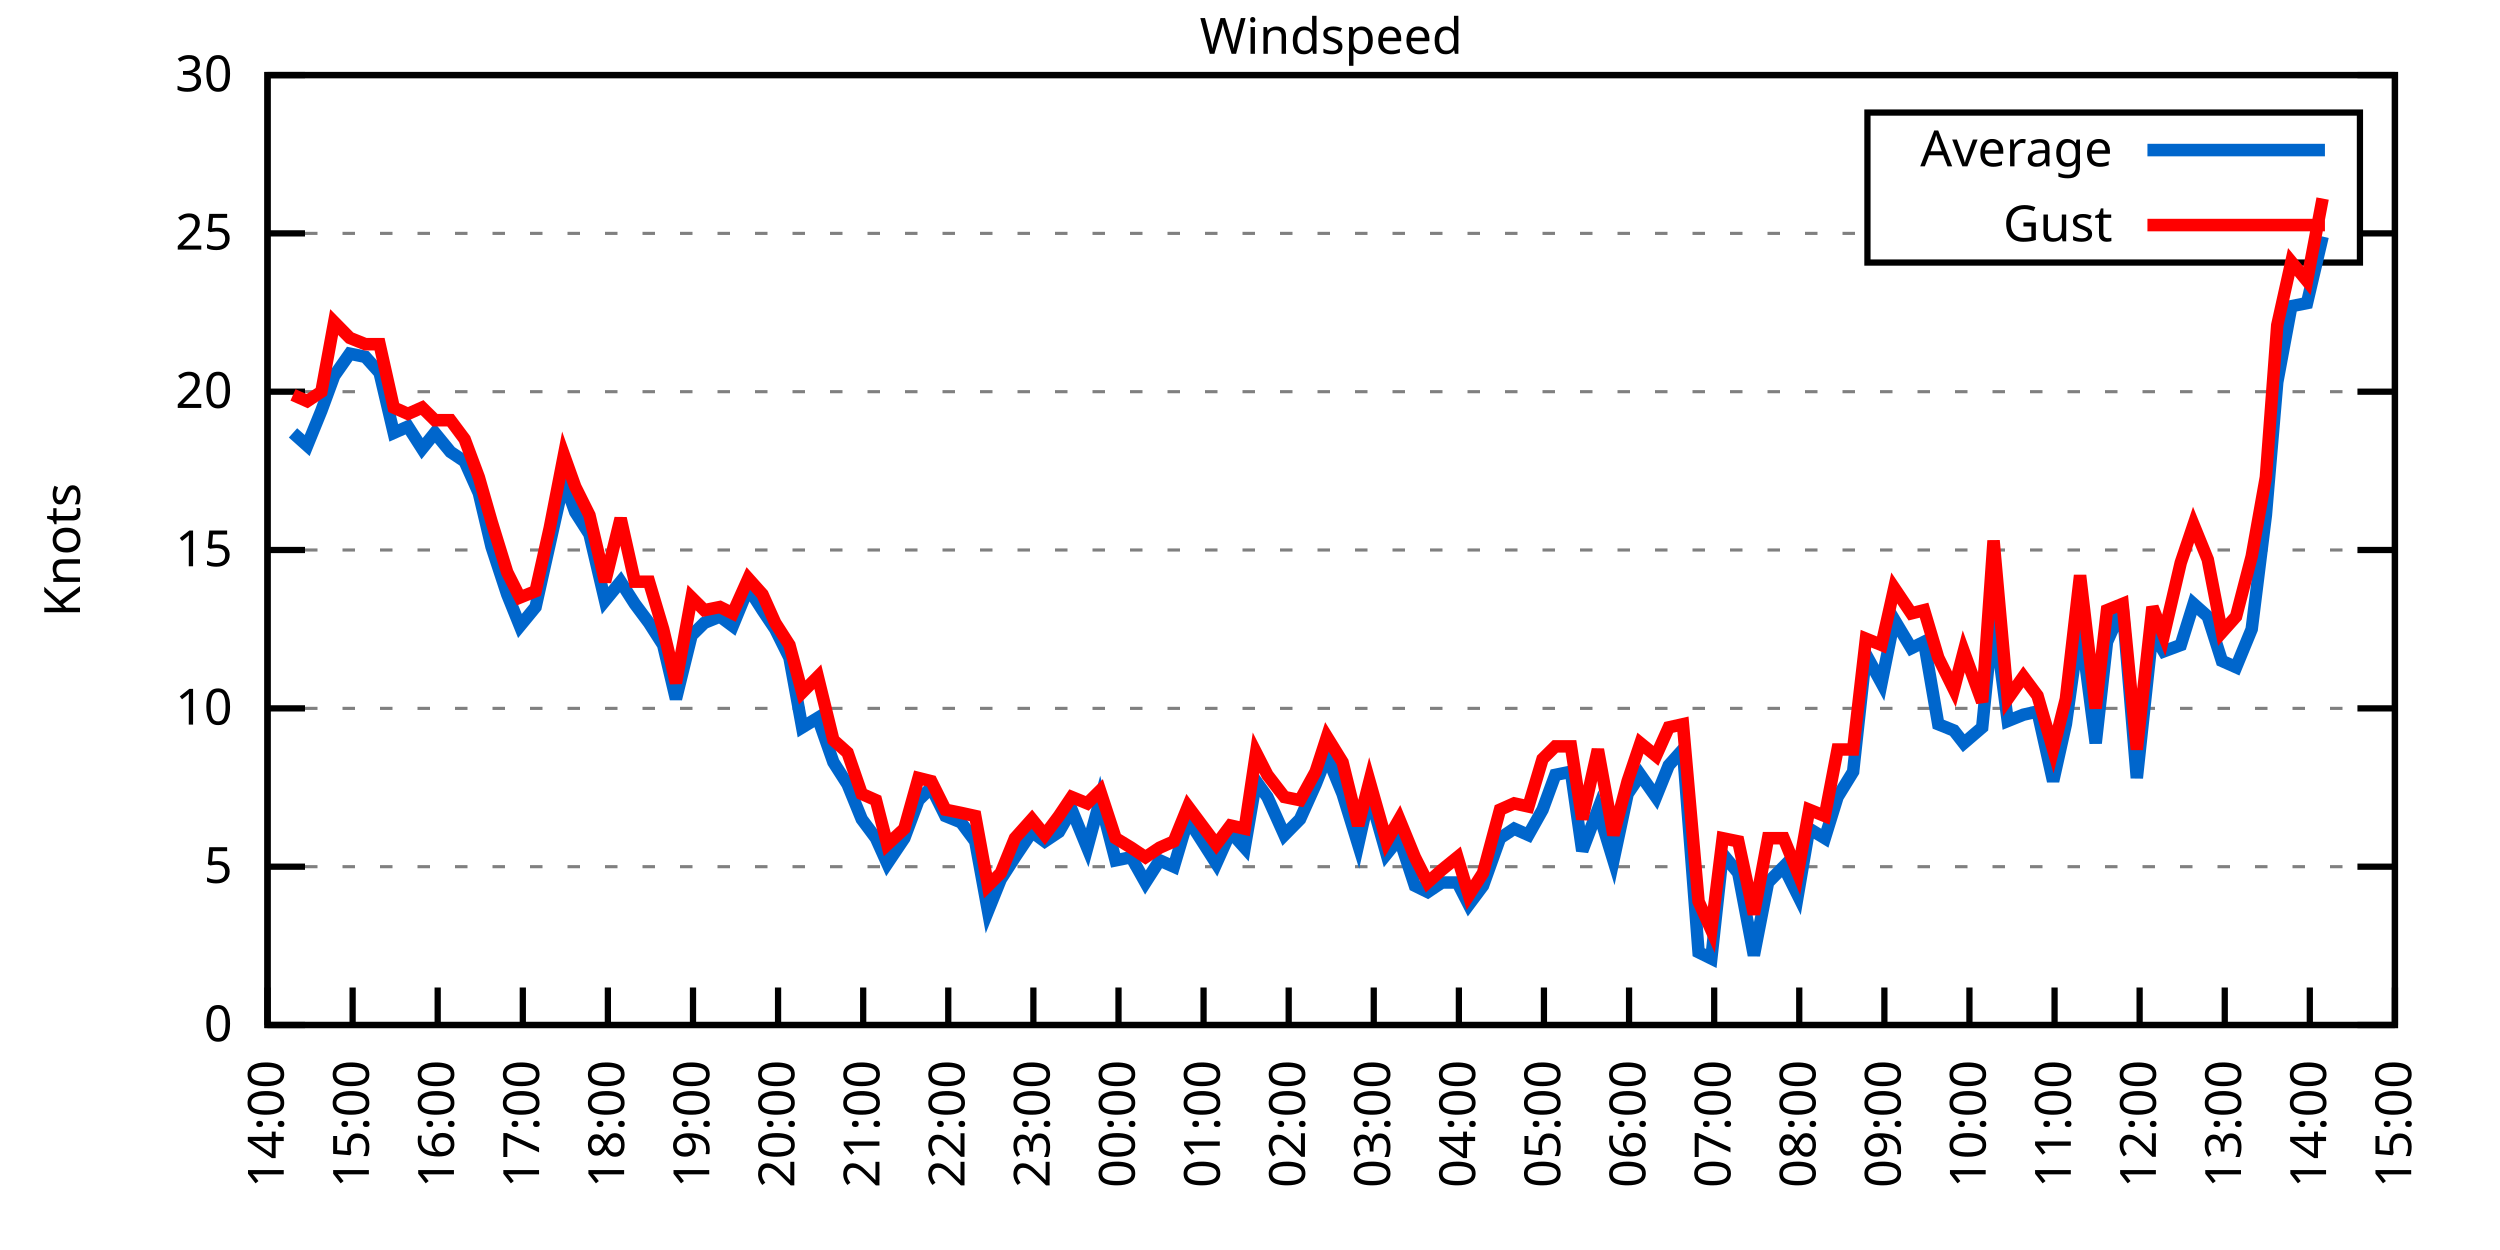
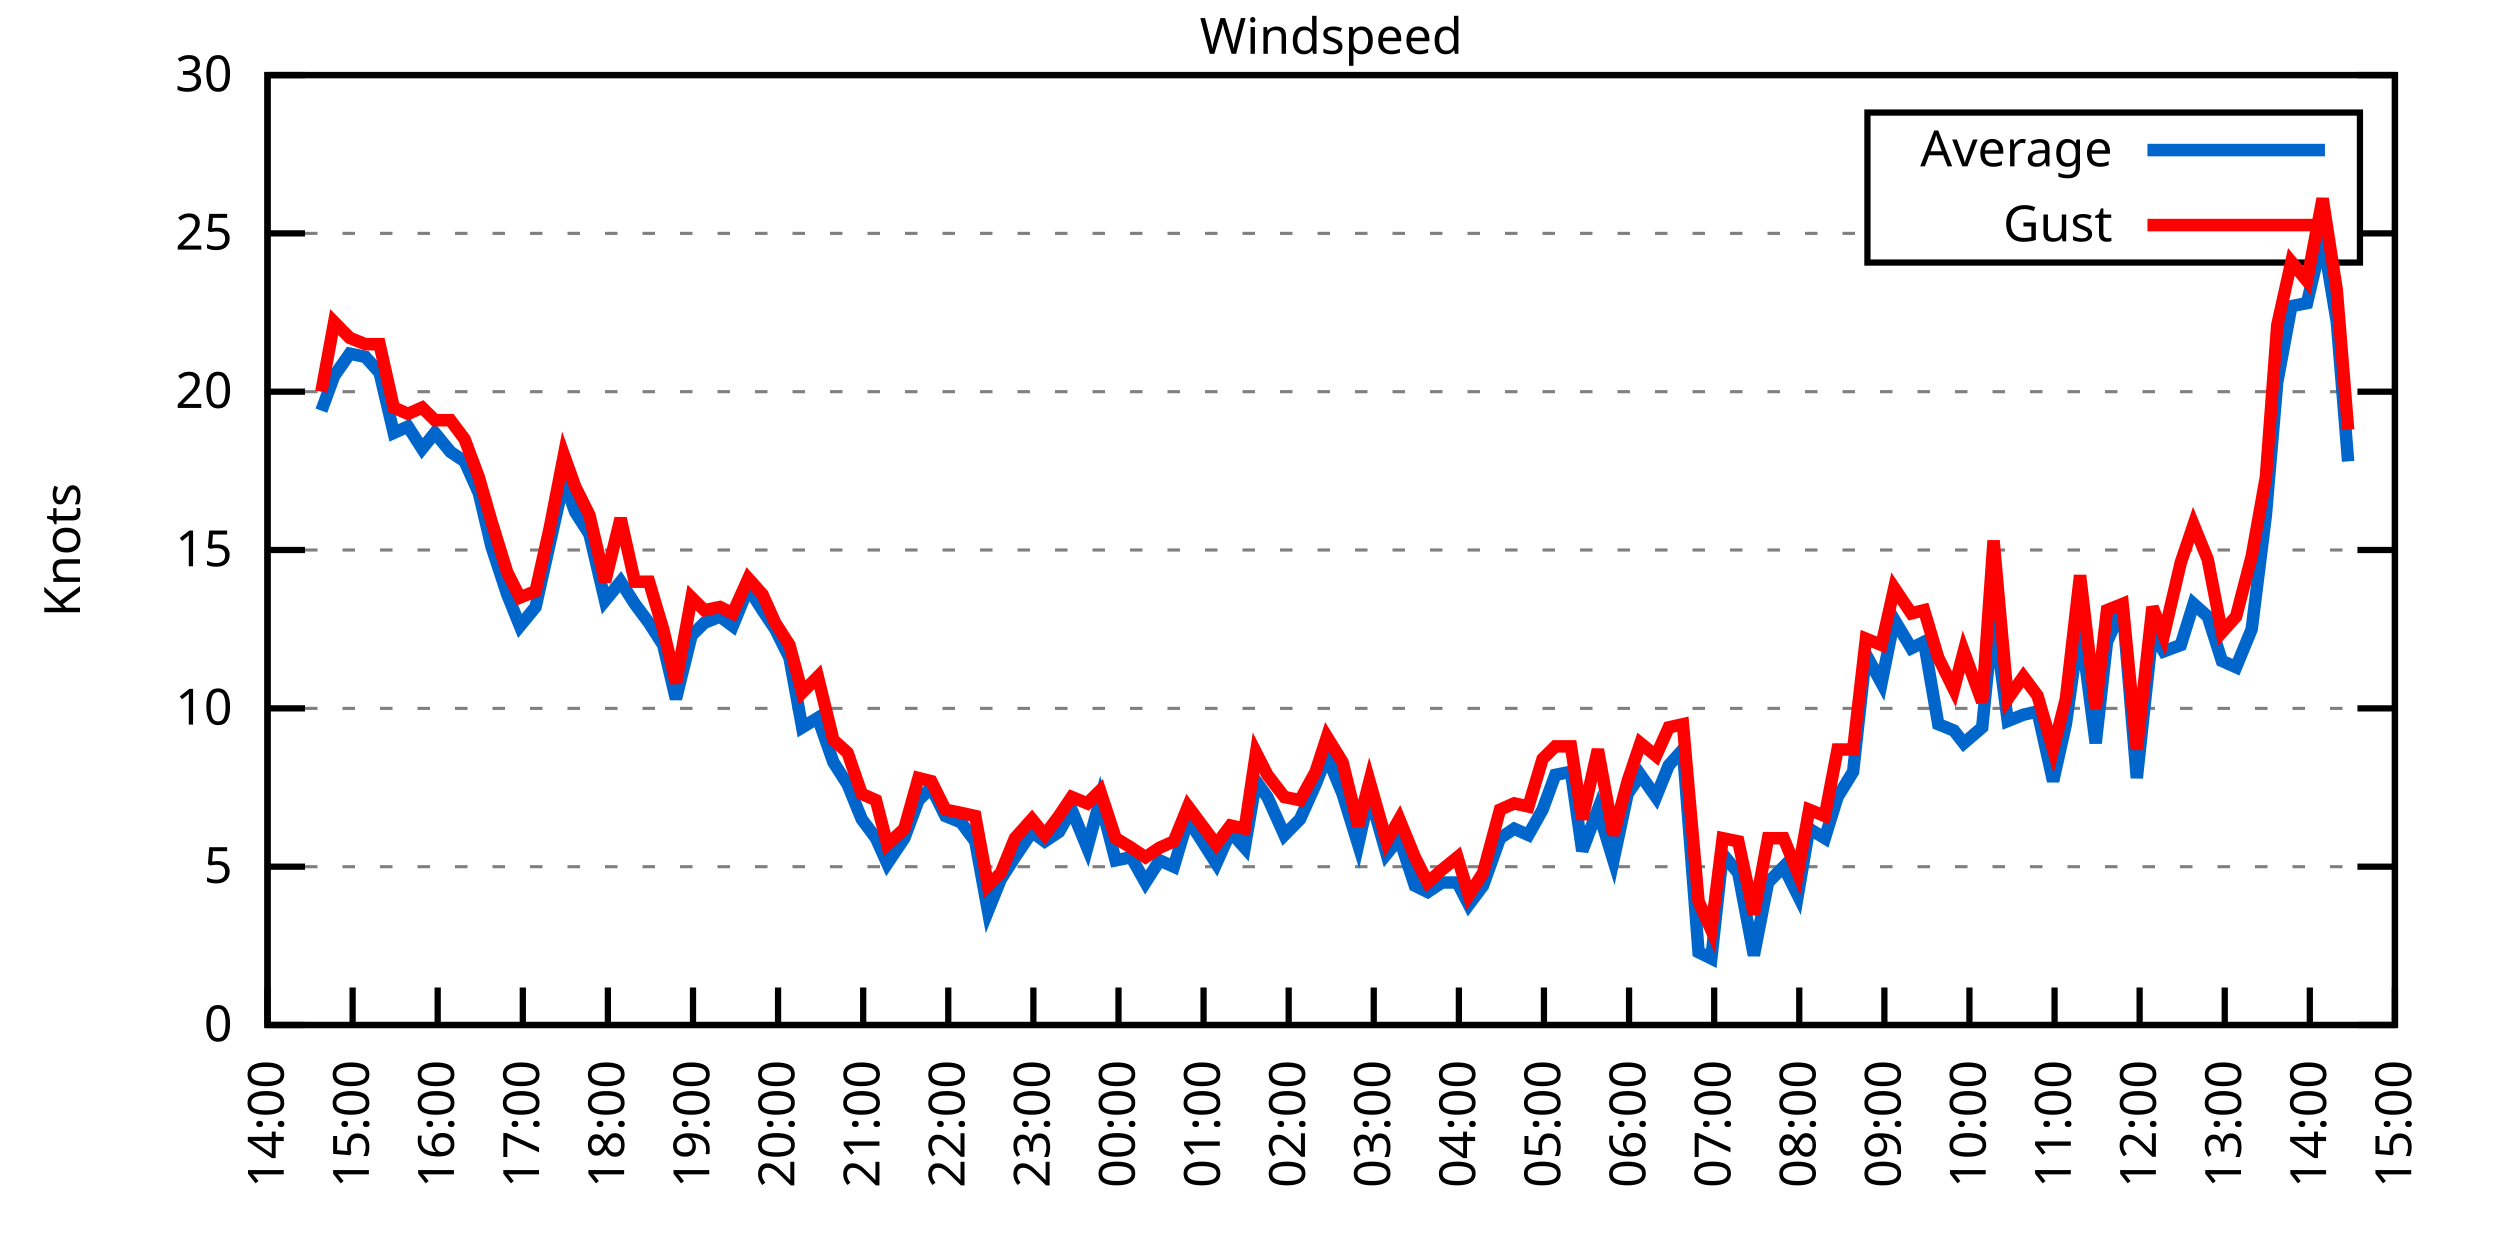
<svg xmlns="http://www.w3.org/2000/svg" xmlns:xlink="http://www.w3.org/1999/xlink" width="400" height="200" viewBox="0 0 400 200">
  <g id="gnuplot_canvas">
    <rect x="0" y="0" width="400" height="200" fill="none" />
    <defs>
      <circle id="gpDot" r="0.5" stroke-width="0.5" stroke="currentColor" />
      <path id="gpPt0" stroke-width="0.333" stroke="currentColor" d="M-1,0 h2 M0,-1 v2" />
      <path id="gpPt1" stroke-width="0.333" stroke="currentColor" d="M-1,-1 L1,1 M1,-1 L-1,1" />
      <path id="gpPt2" stroke-width="0.333" stroke="currentColor" d="M-1,0 L1,0 M0,-1 L0,1 M-1,-1 L1,1 M-1,1 L1,-1" />
      <rect id="gpPt3" stroke-width="0.333" stroke="currentColor" x="-1" y="-1" width="2" height="2" />
      <rect id="gpPt4" stroke-width="0.333" stroke="currentColor" fill="currentColor" x="-1" y="-1" width="2" height="2" />
      <circle id="gpPt5" stroke-width="0.333" stroke="currentColor" cx="0" cy="0" r="1" />
      <use xlink:href="#gpPt5" id="gpPt6" fill="currentColor" stroke="none" />
      <path id="gpPt7" stroke-width="0.333" stroke="currentColor" d="M0,-1.33 L-1.33,0.67 L1.33,0.67 z" />
      <use xlink:href="#gpPt7" id="gpPt8" fill="currentColor" stroke="none" />
      <use xlink:href="#gpPt7" id="gpPt9" stroke="currentColor" transform="rotate(180)" />
      <use xlink:href="#gpPt9" id="gpPt10" fill="currentColor" stroke="none" />
      <use xlink:href="#gpPt3" id="gpPt11" stroke="currentColor" transform="rotate(45)" />
      <use xlink:href="#gpPt11" id="gpPt12" fill="currentColor" stroke="none" />
      <path id="gpPt13" stroke-width="0.333" stroke="currentColor" d="M0,1.330 L1.265,0.411 L0.782,-1.067 L-0.782,-1.076 L-1.265,0.411 z" />
      <use xlink:href="#gpPt13" id="gpPt14" fill="currentColor" stroke="none" />
      <filter id="textbox" filterUnits="objectBoundingBox" x="0" y="0" height="1" width="1">
        <feFlood flood-color="white" flood-opacity="1" result="bgnd" />
        <feComposite in="SourceGraphic" in2="bgnd" operator="atop" />
      </filter>
      <filter id="greybox" filterUnits="objectBoundingBox" x="0" y="0" height="1" width="1">
        <feFlood flood-color="lightgrey" flood-opacity="1" result="grey" />
        <feComposite in="SourceGraphic" in2="grey" operator="atop" />
      </filter>
    </defs>
    <g fill="none" color="white" stroke="currentColor" stroke-width="1.00" stroke-linecap="butt" stroke-linejoin="miter">
</g>
    <g fill="none" color="black" stroke="currentColor" stroke-width="1.00" stroke-linecap="butt" stroke-linejoin="miter">
      <g stroke="none" shape-rendering="crispEdges">
        <polygon fill="rgb(255, 255, 255)" points="42.80,164.00 383.18,164.00 383.18,12.02 42.80,12.02 " />
      </g>
    </g>
    <g fill="none" color="black" stroke="currentColor" stroke-width="1.00" stroke-linecap="butt" stroke-linejoin="miter">
</g>
    <g fill="none" color="black" stroke="black" stroke-width="0.50" stroke-linecap="butt" stroke-linejoin="miter">
</g>
    <g fill="none" color="gray" stroke="currentColor" stroke-width="0.50" stroke-linecap="butt" stroke-linejoin="miter">
      <path stroke="gray" stroke-dasharray="2,4" class="gridline" d="M42.80,164.00 L383.19,164.00  " />
    </g>
    <g fill="none" color="gray" stroke="gray" stroke-width="1.00" stroke-linecap="butt" stroke-linejoin="miter">
</g>
    <g fill="none" color="black" stroke="currentColor" stroke-width="1.00" stroke-linecap="butt" stroke-linejoin="miter">
      <path stroke="black" d="M42.80,164.00 L48.80,164.00 M383.19,164.00 L377.19,164.00  " />
      <g transform="translate(37.20,166.60)" stroke="none" fill="black" font-family="Sans" font-size="8.00" text-anchor="end">
        <text>
          <tspan font-family="Sans"> 0</tspan>
        </text>
      </g>
    </g>
    <g fill="none" color="black" stroke="currentColor" stroke-width="1.00" stroke-linecap="butt" stroke-linejoin="miter">
</g>
    <g fill="none" color="black" stroke="black" stroke-width="0.50" stroke-linecap="butt" stroke-linejoin="miter">
</g>
    <g fill="none" color="gray" stroke="currentColor" stroke-width="0.50" stroke-linecap="butt" stroke-linejoin="miter">
      <path stroke="gray" stroke-dasharray="2,4" class="gridline" d="M42.80,138.67 L383.19,138.67  " />
    </g>
    <g fill="none" color="gray" stroke="gray" stroke-width="1.00" stroke-linecap="butt" stroke-linejoin="miter">
</g>
    <g fill="none" color="black" stroke="currentColor" stroke-width="1.00" stroke-linecap="butt" stroke-linejoin="miter">
      <path stroke="black" d="M42.80,138.67 L48.80,138.67 M383.19,138.67 L377.19,138.67  " />
      <g transform="translate(37.20,141.27)" stroke="none" fill="black" font-family="Sans" font-size="8.00" text-anchor="end">
        <text>
          <tspan font-family="Sans"> 5</tspan>
        </text>
      </g>
    </g>
    <g fill="none" color="black" stroke="currentColor" stroke-width="1.00" stroke-linecap="butt" stroke-linejoin="miter">
</g>
    <g fill="none" color="black" stroke="black" stroke-width="0.50" stroke-linecap="butt" stroke-linejoin="miter">
</g>
    <g fill="none" color="gray" stroke="currentColor" stroke-width="0.50" stroke-linecap="butt" stroke-linejoin="miter">
      <path stroke="gray" stroke-dasharray="2,4" class="gridline" d="M42.80,113.34 L383.19,113.34  " />
    </g>
    <g fill="none" color="gray" stroke="gray" stroke-width="1.00" stroke-linecap="butt" stroke-linejoin="miter">
</g>
    <g fill="none" color="black" stroke="currentColor" stroke-width="1.00" stroke-linecap="butt" stroke-linejoin="miter">
      <path stroke="black" d="M42.80,113.34 L48.80,113.34 M383.19,113.34 L377.19,113.34  " />
      <g transform="translate(37.20,115.94)" stroke="none" fill="black" font-family="Sans" font-size="8.00" text-anchor="end">
        <text>
          <tspan font-family="Sans"> 10</tspan>
        </text>
      </g>
    </g>
    <g fill="none" color="black" stroke="currentColor" stroke-width="1.00" stroke-linecap="butt" stroke-linejoin="miter">
</g>
    <g fill="none" color="black" stroke="black" stroke-width="0.50" stroke-linecap="butt" stroke-linejoin="miter">
</g>
    <g fill="none" color="gray" stroke="currentColor" stroke-width="0.50" stroke-linecap="butt" stroke-linejoin="miter">
      <path stroke="gray" stroke-dasharray="2,4" class="gridline" d="M42.80,88.00 L383.19,88.00  " />
    </g>
    <g fill="none" color="gray" stroke="gray" stroke-width="1.00" stroke-linecap="butt" stroke-linejoin="miter">
</g>
    <g fill="none" color="black" stroke="currentColor" stroke-width="1.00" stroke-linecap="butt" stroke-linejoin="miter">
      <path stroke="black" d="M42.80,88.00 L48.80,88.00 M383.19,88.00 L377.19,88.00  " />
      <g transform="translate(37.20,90.60)" stroke="none" fill="black" font-family="Sans" font-size="8.00" text-anchor="end">
        <text>
          <tspan font-family="Sans"> 15</tspan>
        </text>
      </g>
    </g>
    <g fill="none" color="black" stroke="currentColor" stroke-width="1.00" stroke-linecap="butt" stroke-linejoin="miter">
</g>
    <g fill="none" color="black" stroke="black" stroke-width="0.50" stroke-linecap="butt" stroke-linejoin="miter">
</g>
    <g fill="none" color="gray" stroke="currentColor" stroke-width="0.50" stroke-linecap="butt" stroke-linejoin="miter">
      <path stroke="gray" stroke-dasharray="2,4" class="gridline" d="M42.80,62.67 L383.19,62.67  " />
    </g>
    <g fill="none" color="gray" stroke="gray" stroke-width="1.00" stroke-linecap="butt" stroke-linejoin="miter">
</g>
    <g fill="none" color="black" stroke="currentColor" stroke-width="1.00" stroke-linecap="butt" stroke-linejoin="miter">
      <path stroke="black" d="M42.80,62.67 L48.80,62.67 M383.19,62.67 L377.19,62.67  " />
      <g transform="translate(37.20,65.27)" stroke="none" fill="black" font-family="Sans" font-size="8.00" text-anchor="end">
        <text>
          <tspan font-family="Sans"> 20</tspan>
        </text>
      </g>
    </g>
    <g fill="none" color="black" stroke="currentColor" stroke-width="1.00" stroke-linecap="butt" stroke-linejoin="miter">
</g>
    <g fill="none" color="black" stroke="black" stroke-width="0.50" stroke-linecap="butt" stroke-linejoin="miter">
</g>
    <g fill="none" color="gray" stroke="currentColor" stroke-width="0.50" stroke-linecap="butt" stroke-linejoin="miter">
      <path stroke="gray" stroke-dasharray="2,4" class="gridline" d="M42.80,37.34 L298.79,37.34 M377.59,37.34 L383.19,37.34  " />
    </g>
    <g fill="none" color="gray" stroke="gray" stroke-width="1.00" stroke-linecap="butt" stroke-linejoin="miter">
</g>
    <g fill="none" color="black" stroke="currentColor" stroke-width="1.00" stroke-linecap="butt" stroke-linejoin="miter">
      <path stroke="black" d="M42.80,37.34 L48.80,37.34 M383.19,37.34 L377.19,37.34  " />
      <g transform="translate(37.20,39.94)" stroke="none" fill="black" font-family="Sans" font-size="8.00" text-anchor="end">
        <text>
          <tspan font-family="Sans"> 25</tspan>
        </text>
      </g>
    </g>
    <g fill="none" color="black" stroke="currentColor" stroke-width="1.00" stroke-linecap="butt" stroke-linejoin="miter">
</g>
    <g fill="none" color="black" stroke="black" stroke-width="0.50" stroke-linecap="butt" stroke-linejoin="miter">
</g>
    <g fill="none" color="gray" stroke="currentColor" stroke-width="0.50" stroke-linecap="butt" stroke-linejoin="miter">
      <path stroke="gray" stroke-dasharray="2,4" class="gridline" d="M42.80,12.01 L383.19,12.01  " />
    </g>
    <g fill="none" color="gray" stroke="gray" stroke-width="1.00" stroke-linecap="butt" stroke-linejoin="miter">
</g>
    <g fill="none" color="black" stroke="currentColor" stroke-width="1.00" stroke-linecap="butt" stroke-linejoin="miter">
      <path stroke="black" d="M42.80,12.01 L48.80,12.01 M383.19,12.01 L377.19,12.01  " />
      <g transform="translate(37.20,14.61)" stroke="none" fill="black" font-family="Sans" font-size="8.00" text-anchor="end">
        <text>
          <tspan font-family="Sans"> 30</tspan>
        </text>
      </g>
    </g>
    <g fill="none" color="black" stroke="currentColor" stroke-width="1.00" stroke-linecap="butt" stroke-linejoin="miter">
      <path stroke="black" d="M42.80,164.00 L42.80,158.00  " />
      <g transform="translate(45.40,169.60) rotate(270.00)" stroke="none" fill="black" font-family="Sans" font-size="8.00" text-anchor="end">
        <text>
          <tspan font-family="Sans">14:00</tspan>
        </text>
      </g>
    </g>
    <g fill="none" color="black" stroke="currentColor" stroke-width="1.00" stroke-linecap="butt" stroke-linejoin="miter">
      <path stroke="black" d="M56.42,164.00 L56.42,158.00  " />
      <g transform="translate(59.02,169.60) rotate(270.00)" stroke="none" fill="black" font-family="Sans" font-size="8.00" text-anchor="end">
        <text>
          <tspan font-family="Sans">15:00</tspan>
        </text>
      </g>
    </g>
    <g fill="none" color="black" stroke="currentColor" stroke-width="1.00" stroke-linecap="butt" stroke-linejoin="miter">
      <path stroke="black" d="M70.03,164.00 L70.03,158.00  " />
      <g transform="translate(72.63,169.60) rotate(270.00)" stroke="none" fill="black" font-family="Sans" font-size="8.00" text-anchor="end">
        <text>
          <tspan font-family="Sans">16:00</tspan>
        </text>
      </g>
    </g>
    <g fill="none" color="black" stroke="currentColor" stroke-width="1.00" stroke-linecap="butt" stroke-linejoin="miter">
      <path stroke="black" d="M83.65,164.00 L83.65,158.00  " />
      <g transform="translate(86.25,169.60) rotate(270.00)" stroke="none" fill="black" font-family="Sans" font-size="8.00" text-anchor="end">
        <text>
          <tspan font-family="Sans">17:00</tspan>
        </text>
      </g>
    </g>
    <g fill="none" color="black" stroke="currentColor" stroke-width="1.00" stroke-linecap="butt" stroke-linejoin="miter">
      <path stroke="black" d="M97.26,164.00 L97.26,158.00  " />
      <g transform="translate(99.86,169.60) rotate(270.00)" stroke="none" fill="black" font-family="Sans" font-size="8.00" text-anchor="end">
        <text>
          <tspan font-family="Sans">18:00</tspan>
        </text>
      </g>
    </g>
    <g fill="none" color="black" stroke="currentColor" stroke-width="1.00" stroke-linecap="butt" stroke-linejoin="miter">
      <path stroke="black" d="M110.88,164.00 L110.88,158.00  " />
      <g transform="translate(113.48,169.60) rotate(270.00)" stroke="none" fill="black" font-family="Sans" font-size="8.00" text-anchor="end">
        <text>
          <tspan font-family="Sans">19:00</tspan>
        </text>
      </g>
    </g>
    <g fill="none" color="black" stroke="currentColor" stroke-width="1.00" stroke-linecap="butt" stroke-linejoin="miter">
      <path stroke="black" d="M124.49,164.00 L124.49,158.00  " />
      <g transform="translate(127.09,169.60) rotate(270.00)" stroke="none" fill="black" font-family="Sans" font-size="8.00" text-anchor="end">
        <text>
          <tspan font-family="Sans">20:00</tspan>
        </text>
      </g>
    </g>
    <g fill="none" color="black" stroke="currentColor" stroke-width="1.00" stroke-linecap="butt" stroke-linejoin="miter">
      <path stroke="black" d="M138.11,164.00 L138.11,158.00  " />
      <g transform="translate(140.71,169.60) rotate(270.00)" stroke="none" fill="black" font-family="Sans" font-size="8.00" text-anchor="end">
        <text>
          <tspan font-family="Sans">21:00</tspan>
        </text>
      </g>
    </g>
    <g fill="none" color="black" stroke="currentColor" stroke-width="1.00" stroke-linecap="butt" stroke-linejoin="miter">
      <path stroke="black" d="M151.72,164.00 L151.72,158.00  " />
      <g transform="translate(154.32,169.60) rotate(270.00)" stroke="none" fill="black" font-family="Sans" font-size="8.00" text-anchor="end">
        <text>
          <tspan font-family="Sans">22:00</tspan>
        </text>
      </g>
    </g>
    <g fill="none" color="black" stroke="currentColor" stroke-width="1.00" stroke-linecap="butt" stroke-linejoin="miter">
      <path stroke="black" d="M165.34,164.00 L165.34,158.00  " />
      <g transform="translate(167.94,169.60) rotate(270.00)" stroke="none" fill="black" font-family="Sans" font-size="8.00" text-anchor="end">
        <text>
          <tspan font-family="Sans">23:00</tspan>
        </text>
      </g>
    </g>
    <g fill="none" color="black" stroke="currentColor" stroke-width="1.00" stroke-linecap="butt" stroke-linejoin="miter">
      <path stroke="black" d="M178.96,164.00 L178.96,158.00  " />
      <g transform="translate(181.56,169.60) rotate(270.00)" stroke="none" fill="black" font-family="Sans" font-size="8.00" text-anchor="end">
        <text>
          <tspan font-family="Sans">00:00</tspan>
        </text>
      </g>
    </g>
    <g fill="none" color="black" stroke="currentColor" stroke-width="1.00" stroke-linecap="butt" stroke-linejoin="miter">
      <path stroke="black" d="M192.57,164.00 L192.57,158.00  " />
      <g transform="translate(195.17,169.60) rotate(270.00)" stroke="none" fill="black" font-family="Sans" font-size="8.00" text-anchor="end">
        <text>
          <tspan font-family="Sans">01:00</tspan>
        </text>
      </g>
    </g>
    <g fill="none" color="black" stroke="currentColor" stroke-width="1.00" stroke-linecap="butt" stroke-linejoin="miter">
      <path stroke="black" d="M206.19,164.00 L206.19,158.00  " />
      <g transform="translate(208.79,169.60) rotate(270.00)" stroke="none" fill="black" font-family="Sans" font-size="8.00" text-anchor="end">
        <text>
          <tspan font-family="Sans">02:00</tspan>
        </text>
      </g>
    </g>
    <g fill="none" color="black" stroke="currentColor" stroke-width="1.00" stroke-linecap="butt" stroke-linejoin="miter">
      <path stroke="black" d="M219.80,164.00 L219.80,158.00  " />
      <g transform="translate(222.40,169.60) rotate(270.00)" stroke="none" fill="black" font-family="Sans" font-size="8.00" text-anchor="end">
        <text>
          <tspan font-family="Sans">03:00</tspan>
        </text>
      </g>
    </g>
    <g fill="none" color="black" stroke="currentColor" stroke-width="1.00" stroke-linecap="butt" stroke-linejoin="miter">
      <path stroke="black" d="M233.42,164.00 L233.42,158.00  " />
      <g transform="translate(236.02,169.60) rotate(270.00)" stroke="none" fill="black" font-family="Sans" font-size="8.00" text-anchor="end">
        <text>
          <tspan font-family="Sans">04:00</tspan>
        </text>
      </g>
    </g>
    <g fill="none" color="black" stroke="currentColor" stroke-width="1.00" stroke-linecap="butt" stroke-linejoin="miter">
      <path stroke="black" d="M247.03,164.00 L247.03,158.00  " />
      <g transform="translate(249.63,169.60) rotate(270.00)" stroke="none" fill="black" font-family="Sans" font-size="8.00" text-anchor="end">
        <text>
          <tspan font-family="Sans">05:00</tspan>
        </text>
      </g>
    </g>
    <g fill="none" color="black" stroke="currentColor" stroke-width="1.00" stroke-linecap="butt" stroke-linejoin="miter">
      <path stroke="black" d="M260.65,164.00 L260.65,158.00  " />
      <g transform="translate(263.25,169.60) rotate(270.00)" stroke="none" fill="black" font-family="Sans" font-size="8.00" text-anchor="end">
        <text>
          <tspan font-family="Sans">06:00</tspan>
        </text>
      </g>
    </g>
    <g fill="none" color="black" stroke="currentColor" stroke-width="1.00" stroke-linecap="butt" stroke-linejoin="miter">
      <path stroke="black" d="M274.27,164.00 L274.27,158.00  " />
      <g transform="translate(276.87,169.60) rotate(270.00)" stroke="none" fill="black" font-family="Sans" font-size="8.00" text-anchor="end">
        <text>
          <tspan font-family="Sans">07:00</tspan>
        </text>
      </g>
    </g>
    <g fill="none" color="black" stroke="currentColor" stroke-width="1.00" stroke-linecap="butt" stroke-linejoin="miter">
      <path stroke="black" d="M287.88,164.00 L287.88,158.00  " />
      <g transform="translate(290.48,169.60) rotate(270.00)" stroke="none" fill="black" font-family="Sans" font-size="8.00" text-anchor="end">
        <text>
          <tspan font-family="Sans">08:00</tspan>
        </text>
      </g>
    </g>
    <g fill="none" color="black" stroke="currentColor" stroke-width="1.00" stroke-linecap="butt" stroke-linejoin="miter">
      <path stroke="black" d="M301.50,164.00 L301.50,158.00  " />
      <g transform="translate(304.10,169.60) rotate(270.00)" stroke="none" fill="black" font-family="Sans" font-size="8.00" text-anchor="end">
        <text>
          <tspan font-family="Sans">09:00</tspan>
        </text>
      </g>
    </g>
    <g fill="none" color="black" stroke="currentColor" stroke-width="1.00" stroke-linecap="butt" stroke-linejoin="miter">
      <path stroke="black" d="M315.11,164.00 L315.11,158.00  " />
      <g transform="translate(317.71,169.60) rotate(270.00)" stroke="none" fill="black" font-family="Sans" font-size="8.00" text-anchor="end">
        <text>
          <tspan font-family="Sans">10:00</tspan>
        </text>
      </g>
    </g>
    <g fill="none" color="black" stroke="currentColor" stroke-width="1.00" stroke-linecap="butt" stroke-linejoin="miter">
      <path stroke="black" d="M328.73,164.00 L328.73,158.00  " />
      <g transform="translate(331.33,169.60) rotate(270.00)" stroke="none" fill="black" font-family="Sans" font-size="8.00" text-anchor="end">
        <text>
          <tspan font-family="Sans">11:00</tspan>
        </text>
      </g>
    </g>
    <g fill="none" color="black" stroke="currentColor" stroke-width="1.00" stroke-linecap="butt" stroke-linejoin="miter">
      <path stroke="black" d="M342.34,164.00 L342.34,158.00  " />
      <g transform="translate(344.94,169.60) rotate(270.00)" stroke="none" fill="black" font-family="Sans" font-size="8.00" text-anchor="end">
        <text>
          <tspan font-family="Sans">12:00</tspan>
        </text>
      </g>
    </g>
    <g fill="none" color="black" stroke="currentColor" stroke-width="1.00" stroke-linecap="butt" stroke-linejoin="miter">
      <path stroke="black" d="M355.96,164.00 L355.96,158.00  " />
      <g transform="translate(358.56,169.60) rotate(270.00)" stroke="none" fill="black" font-family="Sans" font-size="8.00" text-anchor="end">
        <text>
          <tspan font-family="Sans">13:00</tspan>
        </text>
      </g>
    </g>
    <g fill="none" color="black" stroke="currentColor" stroke-width="1.00" stroke-linecap="butt" stroke-linejoin="miter">
      <path stroke="black" d="M369.57,164.00 L369.57,158.00  " />
      <g transform="translate(372.17,169.60) rotate(270.00)" stroke="none" fill="black" font-family="Sans" font-size="8.00" text-anchor="end">
        <text>
          <tspan font-family="Sans">14:00</tspan>
        </text>
      </g>
    </g>
    <g fill="none" color="black" stroke="currentColor" stroke-width="1.00" stroke-linecap="butt" stroke-linejoin="miter">
      <path stroke="black" d="M383.19,164.00 L383.19,158.00  " />
      <g transform="translate(385.79,169.60) rotate(270.00)" stroke="none" fill="black" font-family="Sans" font-size="8.00" text-anchor="end">
        <text>
          <tspan font-family="Sans">15:00</tspan>
        </text>
      </g>
    </g>
    <g fill="none" color="black" stroke="currentColor" stroke-width="1.00" stroke-linecap="butt" stroke-linejoin="miter">
</g>
    <g fill="none" color="black" stroke="currentColor" stroke-width="1.00" stroke-linecap="butt" stroke-linejoin="miter">
      <path stroke="black" d="M42.80,12.01 L42.80,164.00 L383.19,164.00 L383.19,12.01 L42.80,12.01 Z  " />
    </g>
    <g fill="none" color="black" stroke="currentColor" stroke-width="1.00" stroke-linecap="butt" stroke-linejoin="miter">
</g>
    <g fill="none" color="black" stroke="currentColor" stroke-width="1.00" stroke-linecap="butt" stroke-linejoin="miter">
      <path stroke="black" d="M298.79,42.01 L298.79,18.01 L377.59,18.01 L377.59,42.01 L298.79,42.01 Z  " />
    </g>
    <g id="Windspeed_plot_1">
      <g fill="none" color="white" stroke="black" stroke-width="2.00" stroke-linecap="butt" stroke-linejoin="miter">
</g>
      <g fill="none" color="black" stroke="currentColor" stroke-width="2.00" stroke-linecap="butt" stroke-linejoin="miter">
        <g transform="translate(337.99,26.61)" stroke="none" fill="black" font-family="Sans" font-size="8.00" text-anchor="end">
          <text>
            <tspan font-family="Sans">Average</tspan>
          </text>
        </g>
      </g>
      <g fill="none" color="black" stroke="currentColor" stroke-width="2.00" stroke-linecap="butt" stroke-linejoin="miter">
-         <path stroke="rgb(  0, 102, 204)" d="M343.59,24.01 L371.99,24.01 M46.88,69.26 L49.15,71.29 L51.42,65.71 L53.47,60.14 L55.96,56.59 L58.46,57.10   L60.73,59.63 L63.00,69.26 L65.27,68.25 L67.54,71.79 L69.58,69.26 L72.07,72.30 L74.34,73.82 L76.61,78.89   L78.65,87.50 L81.15,95.10 L83.19,100.16 L85.69,97.12 L87.96,86.99 L90.23,76.86 L92.04,81.93 L94.31,85.47   L96.81,96.11 L99.30,93.07 L101.57,96.62 L103.84,99.66 L106.11,103.20 L108.15,111.82 L110.65,101.68 L112.69,99.66   L115.19,98.64 L117.23,100.16 L119.73,94.08 L122.00,97.63 L124.04,100.67 L126.31,105.23 L128.35,116.38 L130.85,114.86   L133.34,121.95 L135.61,125.50 L137.88,131.07 L140.15,134.11 L141.97,138.16 L144.69,134.11 L146.96,128.03 L149.00,126.00   L151.27,130.56 L153.77,131.58 L156.04,134.62 L158.08,145.76 L160.12,140.69 L162.39,137.15 L165.11,133.10 L167.16,134.62   L169.43,133.10 L171.47,129.55 L173.96,135.63 L176.01,128.03 L178.50,137.66 L181.00,137.15 L183.27,141.20 L185.54,137.66   L187.81,138.67 L190.08,131.07 L194.61,138.16 L196.88,133.10 L199.15,135.63 L200.97,124.99 L202.78,127.52 L205.51,133.60   L208.00,131.07 L210.50,125.50 L212.31,120.94 L214.81,127.02 L217.31,135.12 L219.12,127.02 L221.85,136.64 L223.89,134.11   L226.38,141.71 L228.43,142.72 L230.70,141.20 L233.19,141.20 L235.01,144.75 L237.28,141.71 L240.00,134.11 L242.27,132.59   L244.54,133.60 L246.81,129.55 L248.85,123.98 L251.35,123.47 L253.16,136.14 L255.66,129.55 L258.15,137.66 L260.42,127.02   L262.47,123.98 L264.96,127.52 L267.00,122.46 L269.27,119.92 L271.77,152.35 L273.81,153.36 L275.63,136.64 L278.12,139.68   L280.62,152.85 L282.89,141.20 L285.38,138.67 L287.65,143.23 L289.47,132.59 L291.97,134.11 L294.01,127.52 L296.50,123.47   L298.55,104.72 L301.04,109.28 L303.08,99.15 L305.81,103.71 L307.85,102.70 L310.12,115.87 L312.62,116.88 L314.20,118.91   L317.15,116.38 L318.97,98.14 L321.24,115.36 L323.74,114.35 L326.00,113.84 L328.50,124.99 L330.54,115.87 L332.81,99.66   L335.31,118.91 L337.12,102.70 L339.62,97.12 L341.89,124.48 L344.39,101.18 L346.20,104.22 L348.92,103.20 L350.97,96.62   L353.24,98.64 L355.50,105.74 L357.77,106.75 L360.27,100.67 L362.54,82.43 L364.36,61.15 L366.62,48.99 L369.12,48.49   L371.62,37.85  " />
+         <path stroke="rgb(  0, 102, 204)" d="M343.59,24.01 L371.99,24.01 M51.42,65.71 L53.47,60.14 L55.96,56.59 L58.46,57.10 L60.73,59.63 L63.00,69.26   L65.27,68.25 L67.54,71.79 L69.58,69.26 L72.07,72.30 L74.34,73.82 L76.61,78.89 L78.65,87.50 L81.15,95.10   L83.19,100.16 L85.69,97.12 L87.96,86.99 L90.23,76.86 L92.04,81.93 L94.31,85.47 L96.81,96.11 L99.30,93.07   L101.57,96.62 L103.84,99.66 L106.11,103.20 L108.15,111.82 L110.65,101.68 L112.69,99.66 L115.19,98.64 L117.23,100.16   L119.73,94.08 L122.00,97.63 L124.04,100.67 L126.31,105.23 L128.35,116.38 L130.85,114.86 L133.34,121.95 L135.61,125.50   L137.88,131.07 L140.15,134.11 L141.97,138.16 L144.69,134.11 L146.96,128.03 L149.00,126.00 L151.27,130.56 L153.77,131.58   L156.04,134.62 L158.08,145.76 L160.12,140.69 L162.39,137.15 L165.11,133.10 L167.16,134.62 L169.43,133.10 L171.47,129.55   L173.96,135.63 L176.01,128.03 L178.50,137.66 L181.00,137.15 L183.27,141.20 L185.54,137.66 L187.81,138.67 L190.08,131.07   L194.61,138.16 L196.88,133.10 L199.15,135.63 L200.97,124.99 L202.78,127.52 L205.51,133.60 L208.00,131.07 L210.50,125.50   L212.31,120.94 L214.81,127.02 L217.31,135.12 L219.12,127.02 L221.85,136.64 L223.89,134.11 L226.38,141.71 L228.43,142.72   L230.70,141.20 L233.19,141.20 L235.01,144.75 L237.28,141.71 L240.00,134.11 L242.27,132.59 L244.54,133.60 L246.81,129.55   L248.85,123.98 L251.35,123.47 L253.16,136.14 L255.66,129.55 L258.15,137.66 L260.42,127.02 L262.47,123.98 L264.96,127.52   L267.00,122.46 L269.27,119.92 L271.77,152.35 L273.81,153.36 L275.63,136.64 L278.12,139.68 L280.62,152.85 L282.89,141.20   L285.38,138.67 L287.65,143.23 L289.47,132.59 L291.97,134.11 L294.01,127.52 L296.50,123.47 L298.55,104.72 L301.04,109.28   L303.08,99.15 L305.81,103.71 L307.85,102.70 L310.12,115.87 L312.62,116.88 L314.20,118.91 L317.15,116.38 L318.97,98.14   L321.24,115.36 L323.74,114.35 L326.00,113.84 L328.50,124.99 L330.54,115.87 L332.81,99.66 L335.31,118.91 L337.12,102.70   L339.62,97.12 L341.89,124.48 L344.39,101.18 L346.20,104.22 L348.92,103.20 L350.97,96.62 L353.24,98.64 L355.50,105.74   L357.77,106.75 L360.27,100.67 L362.54,82.43 L364.36,61.15 L366.62,48.99 L369.12,48.49 L371.62,37.85 L373.89,51.53   L375.70,73.82  " />
      </g>
    </g>
    <g id="Windspeed_plot_2">
      <g fill="none" color="black" stroke="currentColor" stroke-width="2.00" stroke-linecap="butt" stroke-linejoin="miter">
        <g transform="translate(337.99,38.61)" stroke="none" fill="black" font-family="Sans" font-size="8.00" text-anchor="end">
          <text>
            <tspan font-family="Sans">Gust</tspan>
          </text>
        </g>
      </g>
      <g fill="none" color="black" stroke="currentColor" stroke-width="2.00" stroke-linecap="butt" stroke-linejoin="miter">
-         <path stroke="rgb(255,   0,   0)" d="M343.59,36.01 L371.99,36.01 M46.88,63.18 L49.15,64.19 L51.42,62.67 L53.47,51.53 L55.96,54.06 L58.46,55.07   L60.73,55.07 L63.00,65.21 L65.27,66.22 L67.54,65.21 L69.58,67.23 L72.07,67.23 L74.34,70.27 L76.61,76.35   L78.65,83.45 L81.15,91.55 L83.19,95.60 L85.69,94.59 L87.96,84.46 L90.23,72.81 L92.04,77.87 L94.31,82.43   L96.81,93.07 L99.30,82.94 L101.57,93.07 L103.84,93.07 L106.11,100.67 L108.15,109.28 L110.65,95.60 L112.69,97.63   L115.19,97.12 L117.23,98.14 L119.73,92.56 L122.00,95.10 L124.04,99.66 L126.31,103.20 L128.35,110.80 L130.85,108.27   L133.34,118.40 L135.61,120.43 L137.88,127.02 L140.15,128.03 L141.97,135.12 L144.69,132.59 L146.96,124.48 L149.00,124.99   L151.27,129.55 L153.77,130.06 L156.04,130.56 L158.08,141.71 L160.12,139.68 L162.39,134.11 L165.11,131.07 L167.16,133.60   L169.43,130.56 L171.47,127.52 L173.96,128.54 L176.01,126.51 L178.50,134.11 L181.00,135.63 L183.27,137.15 L185.54,135.63   L187.81,134.62 L190.08,129.04 L194.61,135.12 L196.88,132.08 L199.15,132.59 L200.97,120.43 L202.78,123.98 L205.51,127.52   L208.00,128.03 L210.50,123.47 L212.31,117.90 L214.81,121.95 L217.31,132.08 L219.12,124.99 L221.85,134.62 L223.89,131.07   L226.38,137.15 L228.43,141.20 L230.70,139.17 L233.19,137.15 L235.01,143.23 L237.28,139.68 L240.00,129.55 L242.27,128.54   L244.54,129.04 L246.81,121.44 L248.85,119.42 L251.35,119.42 L253.16,131.07 L255.66,119.92 L258.15,133.60 L260.42,124.99   L262.47,118.91 L264.96,120.94 L267.00,116.38 L269.27,115.87 L271.77,144.24 L273.81,148.80 L275.63,134.11 L278.12,134.62   L280.62,146.27 L282.89,134.11 L285.38,134.11 L287.65,139.68 L289.47,129.55 L291.97,130.56 L294.01,119.92 L296.50,119.92   L298.55,102.19 L301.04,103.20 L303.08,94.08 L305.81,98.14 L307.85,97.63 L310.12,105.23 L312.62,110.30 L314.20,104.22   L317.15,112.32 L318.97,86.49 L321.24,111.82 L323.74,108.27 L326.00,111.31 L328.50,119.92 L330.54,111.82 L332.81,92.06   L335.31,113.34 L337.12,97.63 L339.62,96.62 L341.89,119.92 L344.39,97.12 L346.20,101.68 L348.92,90.03 L350.97,83.95   L353.24,89.52 L355.50,101.18 L357.77,98.64 L360.27,89.02 L362.54,76.35 L364.36,52.03 L366.62,41.90 L369.12,44.94   L371.62,31.77  " />
+         <path stroke="rgb(255,   0,   0)" d="M343.59,36.01 L371.99,36.01 M51.42,62.67 L53.47,51.53 L55.96,54.06 L58.46,55.07 L60.73,55.07 L63.00,65.21   L65.27,66.22 L67.54,65.21 L69.58,67.23 L72.07,67.23 L74.34,70.27 L76.61,76.35 L78.65,83.45 L81.15,91.55   L83.19,95.60 L85.69,94.59 L87.96,84.46 L90.23,72.81 L92.04,77.87 L94.31,82.43 L96.81,93.07 L99.30,82.94   L101.57,93.07 L103.84,93.07 L106.11,100.67 L108.15,109.28 L110.65,95.60 L112.69,97.63 L115.19,97.12 L117.23,98.14   L119.73,92.56 L122.00,95.10 L124.04,99.66 L126.31,103.20 L128.35,110.80 L130.85,108.27 L133.34,118.40 L135.61,120.43   L137.88,127.02 L140.15,128.03 L141.97,135.12 L144.69,132.59 L146.96,124.48 L149.00,124.99 L151.27,129.55 L153.77,130.06   L156.04,130.56 L158.08,141.71 L160.12,139.68 L162.39,134.11 L165.11,131.07 L167.16,133.60 L169.43,130.56 L171.47,127.52   L173.96,128.54 L176.01,126.51 L178.50,134.11 L181.00,135.63 L183.27,137.15 L185.54,135.63 L187.81,134.62 L190.08,129.04   L194.61,135.12 L196.88,132.08 L199.15,132.59 L200.97,120.43 L202.78,123.98 L205.51,127.52 L208.00,128.03 L210.50,123.47   L212.31,117.90 L214.81,121.95 L217.31,132.08 L219.12,124.99 L221.85,134.62 L223.89,131.07 L226.38,137.15 L228.43,141.20   L230.70,139.17 L233.19,137.15 L235.01,143.23 L237.28,139.68 L240.00,129.55 L242.27,128.54 L244.54,129.04 L246.81,121.44   L248.85,119.42 L251.35,119.42 L253.16,131.07 L255.66,119.92 L258.15,133.60 L260.42,124.99 L262.47,118.91 L264.96,120.94   L267.00,116.38 L269.27,115.87 L271.77,144.24 L273.81,148.80 L275.63,134.11 L278.12,134.62 L280.62,146.27 L282.89,134.11   L285.38,134.11 L287.65,139.68 L289.47,129.55 L291.97,130.56 L294.01,119.92 L296.50,119.92 L298.55,102.19 L301.04,103.20   L303.08,94.08 L305.81,98.14 L307.85,97.63 L310.12,105.23 L312.62,110.30 L314.20,104.22 L317.15,112.32 L318.97,86.49   L321.24,111.82 L323.74,108.27 L326.00,111.31 L328.50,119.92 L330.54,111.82 L332.81,92.06 L335.31,113.34 L337.12,97.63   L339.62,96.62 L341.89,119.92 L344.39,97.12 L346.20,101.68 L348.92,90.03 L350.97,83.95 L353.24,89.52 L355.50,101.18   L357.77,98.64 L360.27,89.02 L362.54,76.35 L364.36,52.03 L366.62,41.90 L369.12,44.94 L371.62,31.77 L373.89,46.46   L375.70,68.75  " />
      </g>
    </g>
    <g fill="none" color="black" stroke="currentColor" stroke-width="2.00" stroke-linecap="butt" stroke-linejoin="miter">
</g>
    <g fill="none" color="black" stroke="black" stroke-width="1.00" stroke-linecap="butt" stroke-linejoin="miter">
</g>
    <g fill="none" color="black" stroke="currentColor" stroke-width="1.00" stroke-linecap="butt" stroke-linejoin="miter">
      <path stroke="black" d="M42.80,12.01 L42.80,164.00 L383.19,164.00 L383.19,12.01 L42.80,12.01 Z  " />
      <g transform="translate(12.80,88.01) rotate(270.00)" stroke="none" fill="black" font-family="Sans" font-size="8.00" text-anchor="middle">
        <text>
          <tspan font-family="Sans">Knots</tspan>
        </text>
      </g>
    </g>
    <g fill="none" color="black" stroke="currentColor" stroke-width="1.00" stroke-linecap="butt" stroke-linejoin="miter">
</g>
    <g fill="none" color="black" stroke="currentColor" stroke-width="1.00" stroke-linecap="butt" stroke-linejoin="miter">
      <g transform="translate(212.99,8.61)" stroke="none" fill="black" font-family="Sans" font-size="8.00" text-anchor="middle">
        <text>
          <tspan font-family="Sans">Windspeed</tspan>
        </text>
      </g>
    </g>
    <g fill="none" color="black" stroke="currentColor" stroke-width="1.00" stroke-linecap="butt" stroke-linejoin="miter">
</g>
  </g>
</svg>
